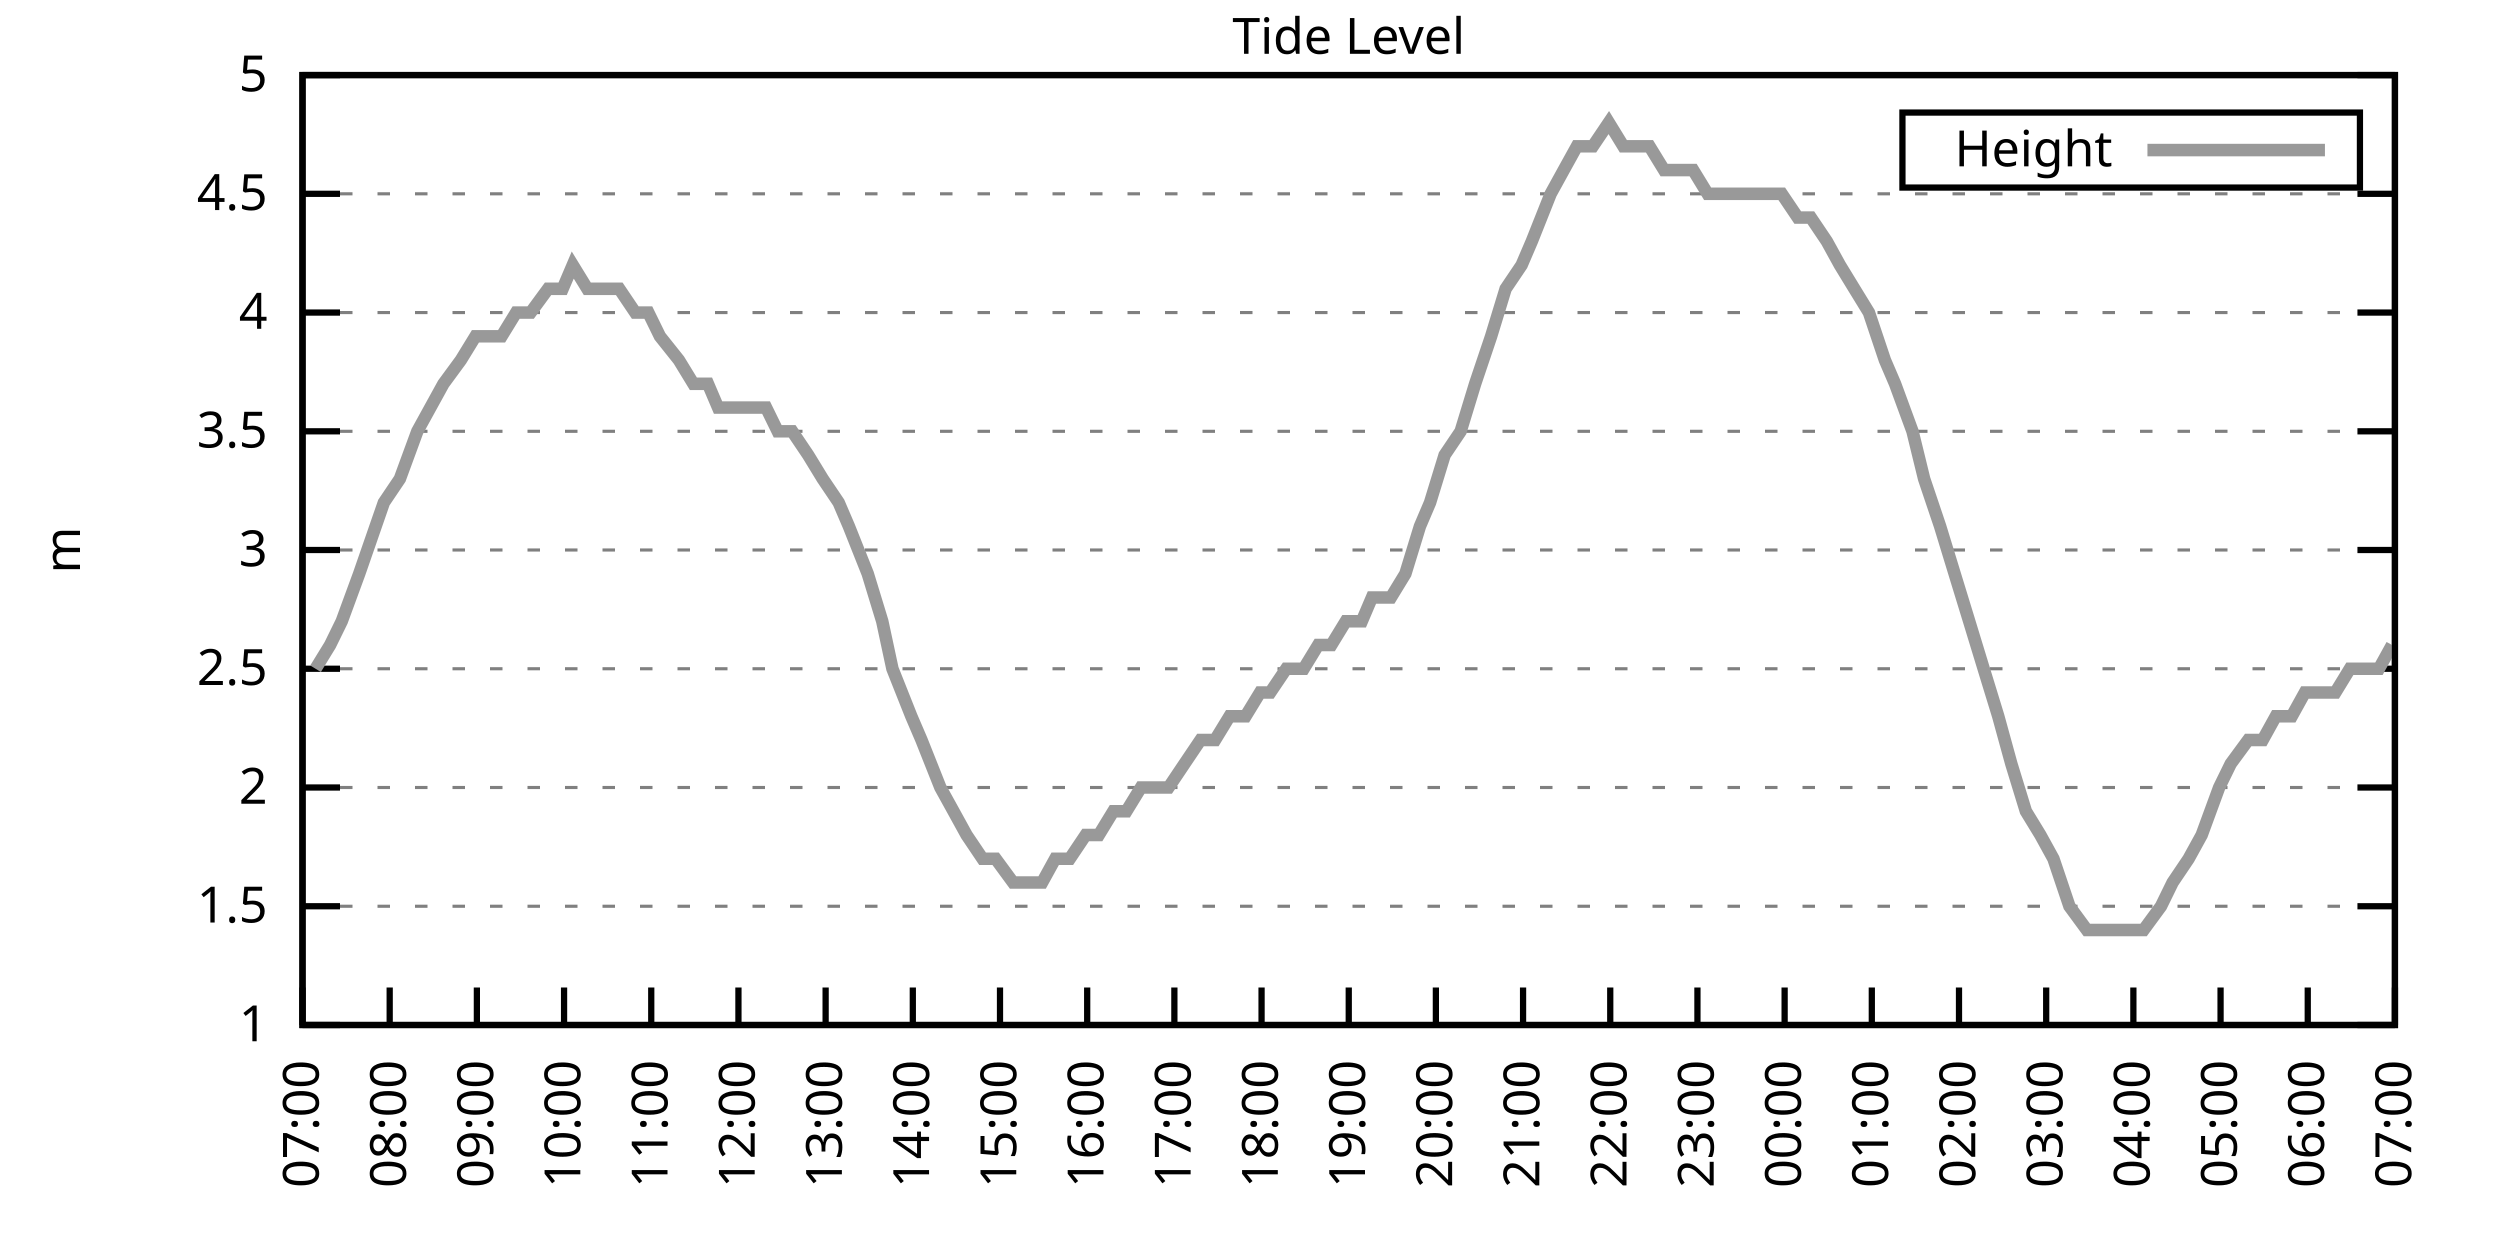
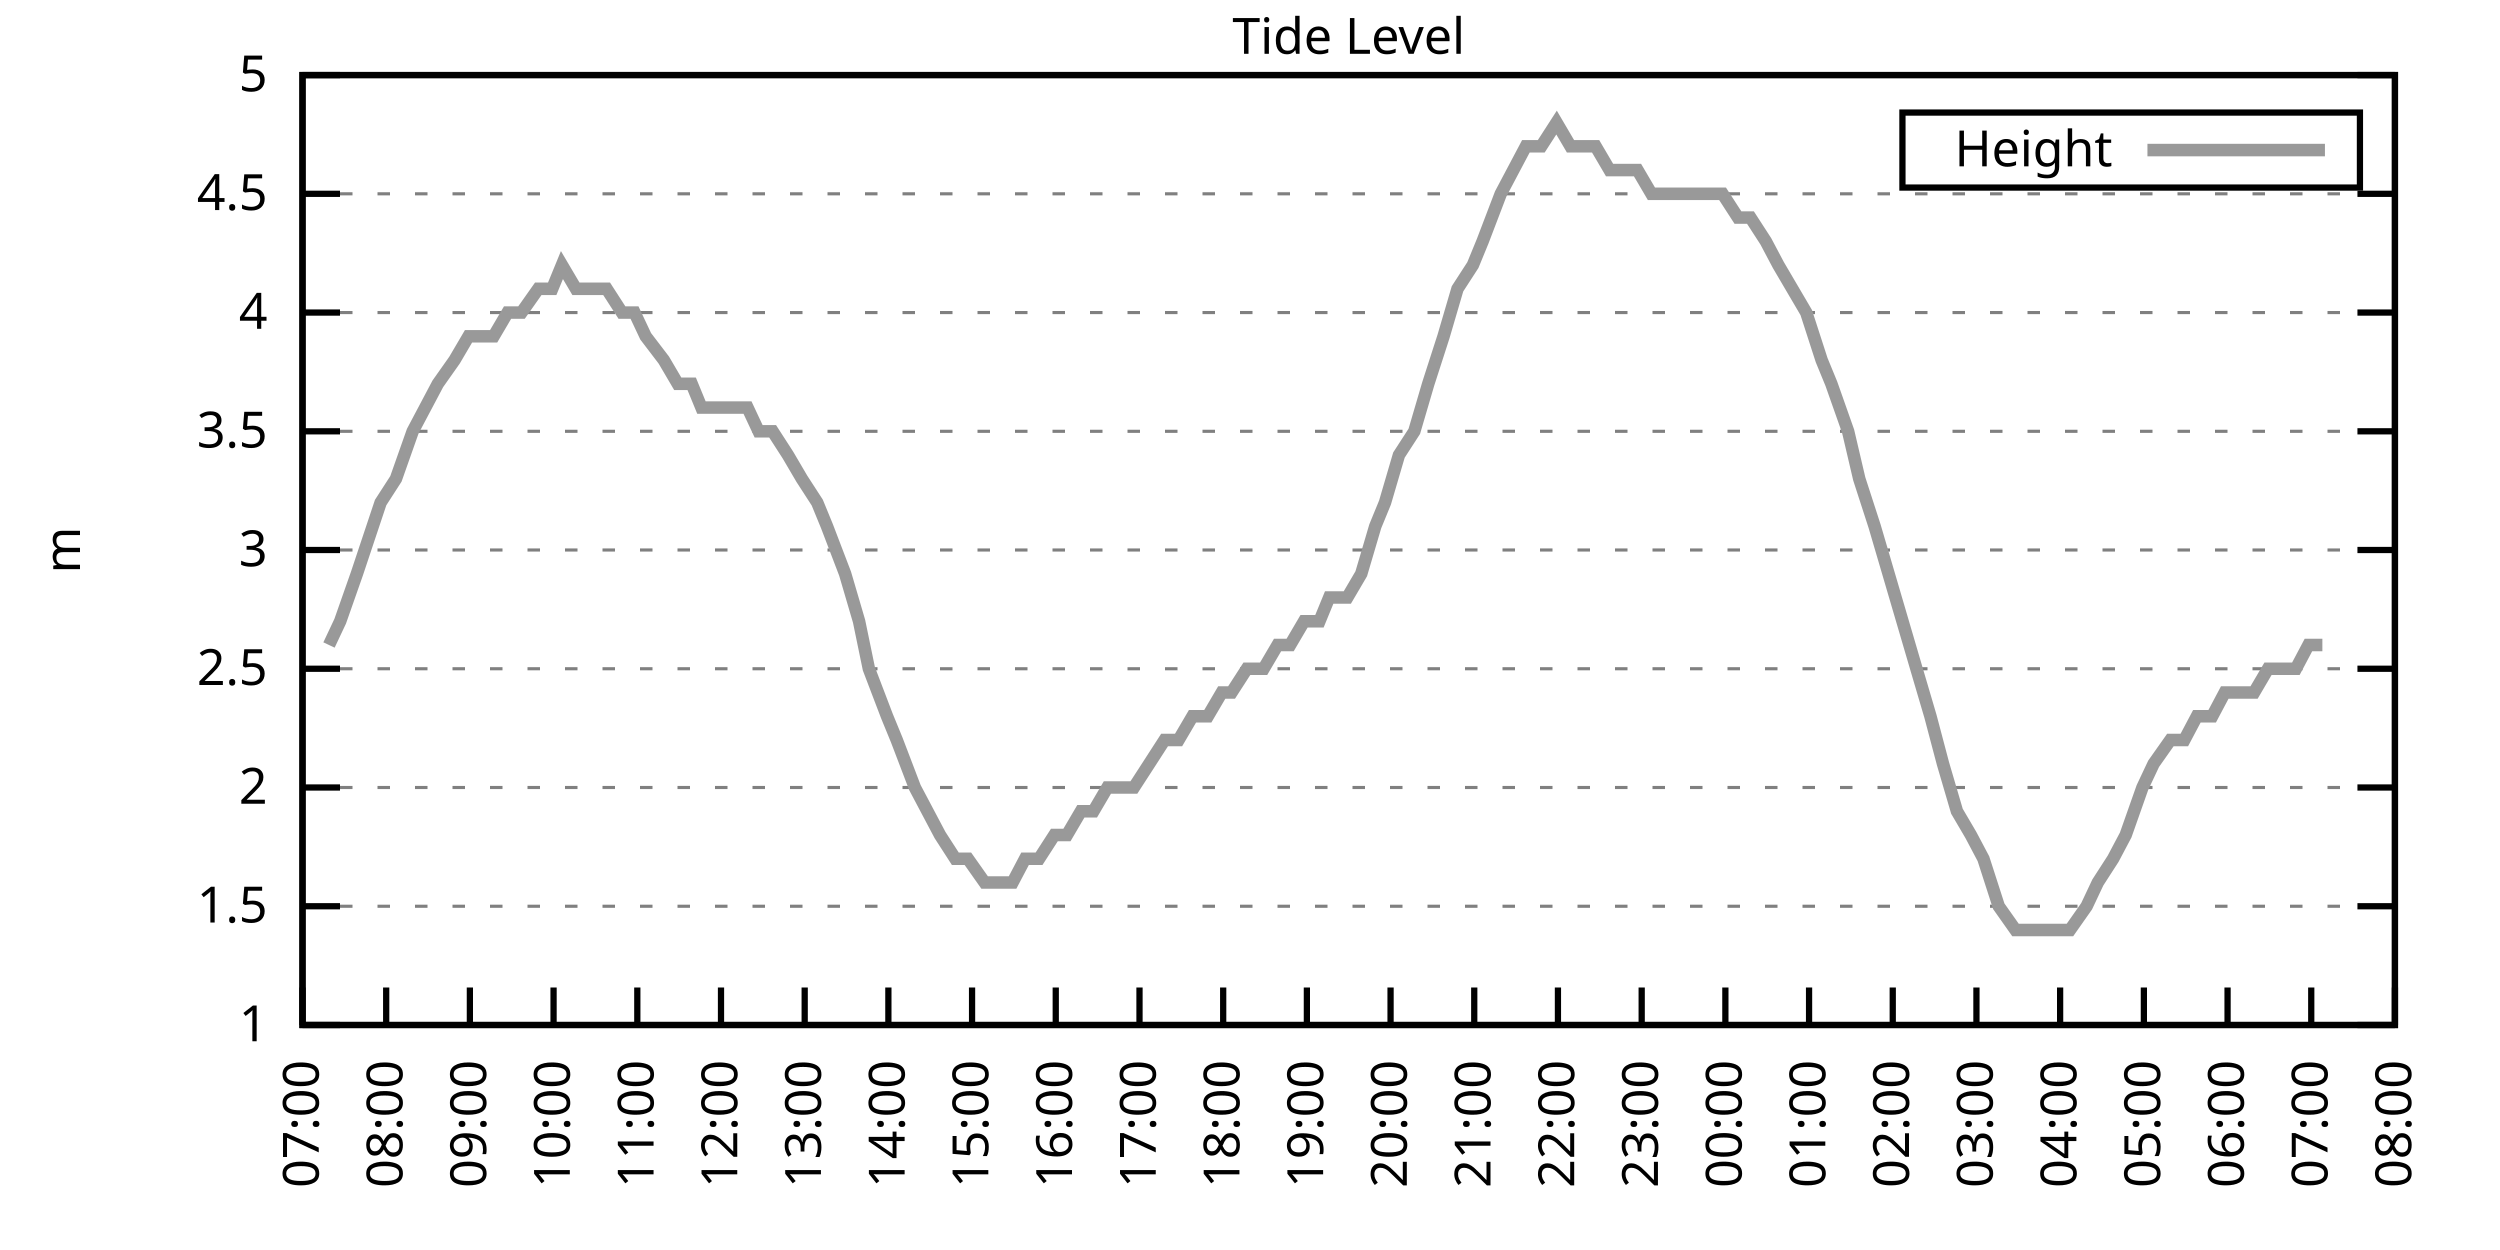
<svg xmlns="http://www.w3.org/2000/svg" xmlns:xlink="http://www.w3.org/1999/xlink" width="400" height="200" viewBox="0 0 400 200">
  <g id="gnuplot_canvas">
    <rect x="0" y="0" width="400" height="200" fill="none" />
    <defs>
      <circle id="gpDot" r="0.5" stroke-width="0.5" stroke="currentColor" />
      <path id="gpPt0" stroke-width="0.333" stroke="currentColor" d="M-1,0 h2 M0,-1 v2" />
      <path id="gpPt1" stroke-width="0.333" stroke="currentColor" d="M-1,-1 L1,1 M1,-1 L-1,1" />
      <path id="gpPt2" stroke-width="0.333" stroke="currentColor" d="M-1,0 L1,0 M0,-1 L0,1 M-1,-1 L1,1 M-1,1 L1,-1" />
      <rect id="gpPt3" stroke-width="0.333" stroke="currentColor" x="-1" y="-1" width="2" height="2" />
      <rect id="gpPt4" stroke-width="0.333" stroke="currentColor" fill="currentColor" x="-1" y="-1" width="2" height="2" />
      <circle id="gpPt5" stroke-width="0.333" stroke="currentColor" cx="0" cy="0" r="1" />
      <use xlink:href="#gpPt5" id="gpPt6" fill="currentColor" stroke="none" />
      <path id="gpPt7" stroke-width="0.333" stroke="currentColor" d="M0,-1.33 L-1.33,0.67 L1.33,0.67 z" />
      <use xlink:href="#gpPt7" id="gpPt8" fill="currentColor" stroke="none" />
      <use xlink:href="#gpPt7" id="gpPt9" stroke="currentColor" transform="rotate(180)" />
      <use xlink:href="#gpPt9" id="gpPt10" fill="currentColor" stroke="none" />
      <use xlink:href="#gpPt3" id="gpPt11" stroke="currentColor" transform="rotate(45)" />
      <use xlink:href="#gpPt11" id="gpPt12" fill="currentColor" stroke="none" />
      <path id="gpPt13" stroke-width="0.333" stroke="currentColor" d="M0,1.330 L1.265,0.411 L0.782,-1.067 L-0.782,-1.076 L-1.265,0.411 z" />
      <use xlink:href="#gpPt13" id="gpPt14" fill="currentColor" stroke="none" />
      <filter id="textbox" filterUnits="objectBoundingBox" x="0" y="0" height="1" width="1">
        <feFlood flood-color="white" flood-opacity="1" result="bgnd" />
        <feComposite in="SourceGraphic" in2="bgnd" operator="atop" />
      </filter>
      <filter id="greybox" filterUnits="objectBoundingBox" x="0" y="0" height="1" width="1">
        <feFlood flood-color="lightgrey" flood-opacity="1" result="grey" />
        <feComposite in="SourceGraphic" in2="grey" operator="atop" />
      </filter>
    </defs>
    <g fill="none" color="white" stroke="currentColor" stroke-width="1.00" stroke-linecap="butt" stroke-linejoin="miter">
</g>
    <g fill="none" color="black" stroke="currentColor" stroke-width="1.00" stroke-linecap="butt" stroke-linejoin="miter">
      <g stroke="none" shape-rendering="crispEdges">
        <polygon fill="rgb(255, 255, 255)" points="48.40,164.00 383.18,164.00 383.18,12.02 48.40,12.02 " />
      </g>
    </g>
    <g fill="none" color="black" stroke="currentColor" stroke-width="1.00" stroke-linecap="butt" stroke-linejoin="miter">
</g>
    <g fill="none" color="black" stroke="black" stroke-width="0.50" stroke-linecap="butt" stroke-linejoin="miter">
</g>
    <g fill="none" color="gray" stroke="currentColor" stroke-width="0.50" stroke-linecap="butt" stroke-linejoin="miter">
      <path stroke="gray" stroke-dasharray="2,4" class="gridline" d="M48.40,164.00 L383.19,164.00  " />
    </g>
    <g fill="none" color="gray" stroke="gray" stroke-width="1.00" stroke-linecap="butt" stroke-linejoin="miter">
</g>
    <g fill="none" color="black" stroke="currentColor" stroke-width="1.00" stroke-linecap="butt" stroke-linejoin="miter">
      <path stroke="black" d="M48.40,164.00 L54.40,164.00 M383.19,164.00 L377.19,164.00  " />
      <g transform="translate(42.80,166.60)" stroke="none" fill="black" font-family="Sans" font-size="8.00" text-anchor="end">
        <text>
          <tspan font-family="Sans"> 1</tspan>
        </text>
      </g>
    </g>
    <g fill="none" color="black" stroke="currentColor" stroke-width="1.00" stroke-linecap="butt" stroke-linejoin="miter">
</g>
    <g fill="none" color="black" stroke="black" stroke-width="0.50" stroke-linecap="butt" stroke-linejoin="miter">
</g>
    <g fill="none" color="gray" stroke="currentColor" stroke-width="0.50" stroke-linecap="butt" stroke-linejoin="miter">
      <path stroke="gray" stroke-dasharray="2,4" class="gridline" d="M48.40,145.00 L383.19,145.00  " />
    </g>
    <g fill="none" color="gray" stroke="gray" stroke-width="1.00" stroke-linecap="butt" stroke-linejoin="miter">
</g>
    <g fill="none" color="black" stroke="currentColor" stroke-width="1.00" stroke-linecap="butt" stroke-linejoin="miter">
      <path stroke="black" d="M48.40,145.00 L54.40,145.00 M383.19,145.00 L377.19,145.00  " />
      <g transform="translate(42.80,147.60)" stroke="none" fill="black" font-family="Sans" font-size="8.00" text-anchor="end">
        <text>
          <tspan font-family="Sans"> 1.5</tspan>
        </text>
      </g>
    </g>
    <g fill="none" color="black" stroke="currentColor" stroke-width="1.00" stroke-linecap="butt" stroke-linejoin="miter">
</g>
    <g fill="none" color="black" stroke="black" stroke-width="0.50" stroke-linecap="butt" stroke-linejoin="miter">
</g>
    <g fill="none" color="gray" stroke="currentColor" stroke-width="0.50" stroke-linecap="butt" stroke-linejoin="miter">
      <path stroke="gray" stroke-dasharray="2,4" class="gridline" d="M48.40,126.00 L383.19,126.00  " />
    </g>
    <g fill="none" color="gray" stroke="gray" stroke-width="1.00" stroke-linecap="butt" stroke-linejoin="miter">
</g>
    <g fill="none" color="black" stroke="currentColor" stroke-width="1.00" stroke-linecap="butt" stroke-linejoin="miter">
      <path stroke="black" d="M48.40,126.00 L54.40,126.00 M383.19,126.00 L377.19,126.00  " />
      <g transform="translate(42.80,128.60)" stroke="none" fill="black" font-family="Sans" font-size="8.00" text-anchor="end">
        <text>
          <tspan font-family="Sans"> 2</tspan>
        </text>
      </g>
    </g>
    <g fill="none" color="black" stroke="currentColor" stroke-width="1.00" stroke-linecap="butt" stroke-linejoin="miter">
</g>
    <g fill="none" color="black" stroke="black" stroke-width="0.50" stroke-linecap="butt" stroke-linejoin="miter">
</g>
    <g fill="none" color="gray" stroke="currentColor" stroke-width="0.50" stroke-linecap="butt" stroke-linejoin="miter">
      <path stroke="gray" stroke-dasharray="2,4" class="gridline" d="M48.40,107.00 L383.19,107.00  " />
    </g>
    <g fill="none" color="gray" stroke="gray" stroke-width="1.00" stroke-linecap="butt" stroke-linejoin="miter">
</g>
    <g fill="none" color="black" stroke="currentColor" stroke-width="1.00" stroke-linecap="butt" stroke-linejoin="miter">
      <path stroke="black" d="M48.40,107.00 L54.40,107.00 M383.19,107.00 L377.19,107.00  " />
      <g transform="translate(42.80,109.60)" stroke="none" fill="black" font-family="Sans" font-size="8.00" text-anchor="end">
        <text>
          <tspan font-family="Sans"> 2.5</tspan>
        </text>
      </g>
    </g>
    <g fill="none" color="black" stroke="currentColor" stroke-width="1.00" stroke-linecap="butt" stroke-linejoin="miter">
</g>
    <g fill="none" color="black" stroke="black" stroke-width="0.50" stroke-linecap="butt" stroke-linejoin="miter">
</g>
    <g fill="none" color="gray" stroke="currentColor" stroke-width="0.50" stroke-linecap="butt" stroke-linejoin="miter">
      <path stroke="gray" stroke-dasharray="2,4" class="gridline" d="M48.40,88.00 L383.19,88.00  " />
    </g>
    <g fill="none" color="gray" stroke="gray" stroke-width="1.00" stroke-linecap="butt" stroke-linejoin="miter">
</g>
    <g fill="none" color="black" stroke="currentColor" stroke-width="1.00" stroke-linecap="butt" stroke-linejoin="miter">
      <path stroke="black" d="M48.40,88.00 L54.40,88.00 M383.19,88.00 L377.19,88.00  " />
      <g transform="translate(42.80,90.60)" stroke="none" fill="black" font-family="Sans" font-size="8.00" text-anchor="end">
        <text>
          <tspan font-family="Sans"> 3</tspan>
        </text>
      </g>
    </g>
    <g fill="none" color="black" stroke="currentColor" stroke-width="1.00" stroke-linecap="butt" stroke-linejoin="miter">
</g>
    <g fill="none" color="black" stroke="black" stroke-width="0.50" stroke-linecap="butt" stroke-linejoin="miter">
</g>
    <g fill="none" color="gray" stroke="currentColor" stroke-width="0.50" stroke-linecap="butt" stroke-linejoin="miter">
      <path stroke="gray" stroke-dasharray="2,4" class="gridline" d="M48.40,69.01 L383.19,69.01  " />
    </g>
    <g fill="none" color="gray" stroke="gray" stroke-width="1.00" stroke-linecap="butt" stroke-linejoin="miter">
</g>
    <g fill="none" color="black" stroke="currentColor" stroke-width="1.00" stroke-linecap="butt" stroke-linejoin="miter">
      <path stroke="black" d="M48.40,69.01 L54.40,69.01 M383.19,69.01 L377.19,69.01  " />
      <g transform="translate(42.80,71.61)" stroke="none" fill="black" font-family="Sans" font-size="8.00" text-anchor="end">
        <text>
          <tspan font-family="Sans"> 3.5</tspan>
        </text>
      </g>
    </g>
    <g fill="none" color="black" stroke="currentColor" stroke-width="1.00" stroke-linecap="butt" stroke-linejoin="miter">
</g>
    <g fill="none" color="black" stroke="black" stroke-width="0.50" stroke-linecap="butt" stroke-linejoin="miter">
</g>
    <g fill="none" color="gray" stroke="currentColor" stroke-width="0.50" stroke-linecap="butt" stroke-linejoin="miter">
      <path stroke="gray" stroke-dasharray="2,4" class="gridline" d="M48.40,50.01 L383.19,50.01  " />
    </g>
    <g fill="none" color="gray" stroke="gray" stroke-width="1.00" stroke-linecap="butt" stroke-linejoin="miter">
</g>
    <g fill="none" color="black" stroke="currentColor" stroke-width="1.00" stroke-linecap="butt" stroke-linejoin="miter">
      <path stroke="black" d="M48.40,50.01 L54.40,50.01 M383.19,50.01 L377.19,50.01  " />
      <g transform="translate(42.80,52.61)" stroke="none" fill="black" font-family="Sans" font-size="8.00" text-anchor="end">
        <text>
          <tspan font-family="Sans"> 4</tspan>
        </text>
      </g>
    </g>
    <g fill="none" color="black" stroke="currentColor" stroke-width="1.00" stroke-linecap="butt" stroke-linejoin="miter">
</g>
    <g fill="none" color="black" stroke="black" stroke-width="0.50" stroke-linecap="butt" stroke-linejoin="miter">
</g>
    <g fill="none" color="gray" stroke="currentColor" stroke-width="0.50" stroke-linecap="butt" stroke-linejoin="miter">
      <path stroke="gray" stroke-dasharray="2,4" class="gridline" d="M48.40,31.01 L383.19,31.01  " />
    </g>
    <g fill="none" color="gray" stroke="gray" stroke-width="1.00" stroke-linecap="butt" stroke-linejoin="miter">
</g>
    <g fill="none" color="black" stroke="currentColor" stroke-width="1.00" stroke-linecap="butt" stroke-linejoin="miter">
      <path stroke="black" d="M48.40,31.01 L54.40,31.01 M383.19,31.01 L377.19,31.01  " />
      <g transform="translate(42.80,33.61)" stroke="none" fill="black" font-family="Sans" font-size="8.00" text-anchor="end">
        <text>
          <tspan font-family="Sans"> 4.5</tspan>
        </text>
      </g>
    </g>
    <g fill="none" color="black" stroke="currentColor" stroke-width="1.00" stroke-linecap="butt" stroke-linejoin="miter">
</g>
    <g fill="none" color="black" stroke="black" stroke-width="0.50" stroke-linecap="butt" stroke-linejoin="miter">
</g>
    <g fill="none" color="gray" stroke="currentColor" stroke-width="0.50" stroke-linecap="butt" stroke-linejoin="miter">
      <path stroke="gray" stroke-dasharray="2,4" class="gridline" d="M48.40,12.01 L383.19,12.01  " />
    </g>
    <g fill="none" color="gray" stroke="gray" stroke-width="1.00" stroke-linecap="butt" stroke-linejoin="miter">
</g>
    <g fill="none" color="black" stroke="currentColor" stroke-width="1.00" stroke-linecap="butt" stroke-linejoin="miter">
      <path stroke="black" d="M48.40,12.01 L54.40,12.01 M383.19,12.01 L377.19,12.01  " />
      <g transform="translate(42.80,14.61)" stroke="none" fill="black" font-family="Sans" font-size="8.00" text-anchor="end">
        <text>
          <tspan font-family="Sans"> 5</tspan>
        </text>
      </g>
    </g>
    <g fill="none" color="black" stroke="currentColor" stroke-width="1.00" stroke-linecap="butt" stroke-linejoin="miter">
      <path stroke="black" d="M48.40,164.00 L48.40,158.00  " />
      <g transform="translate(51.00,169.60) rotate(270.00)" stroke="none" fill="black" font-family="Sans" font-size="8.00" text-anchor="end">
        <text>
          <tspan font-family="Sans">07:00</tspan>
        </text>
      </g>
    </g>
    <g fill="none" color="black" stroke="currentColor" stroke-width="1.00" stroke-linecap="butt" stroke-linejoin="miter">
-       <path stroke="black" d="M62.35,164.00 L62.35,158.00  " />
-       <g transform="translate(64.95,169.60) rotate(270.00)" stroke="none" fill="black" font-family="Sans" font-size="8.00" text-anchor="end">
+       <path stroke="black" d="M61.79,164.00 L61.79,158.00  " />
+       <g transform="translate(64.39,169.60) rotate(270.00)" stroke="none" fill="black" font-family="Sans" font-size="8.00" text-anchor="end">
        <text>
          <tspan font-family="Sans">08:00</tspan>
        </text>
      </g>
    </g>
    <g fill="none" color="black" stroke="currentColor" stroke-width="1.00" stroke-linecap="butt" stroke-linejoin="miter">
-       <path stroke="black" d="M76.30,164.00 L76.30,158.00  " />
-       <g transform="translate(78.90,169.60) rotate(270.00)" stroke="none" fill="black" font-family="Sans" font-size="8.00" text-anchor="end">
+       <path stroke="black" d="M75.18,164.00 L75.18,158.00  " />
+       <g transform="translate(77.78,169.60) rotate(270.00)" stroke="none" fill="black" font-family="Sans" font-size="8.00" text-anchor="end">
        <text>
          <tspan font-family="Sans">09:00</tspan>
        </text>
      </g>
    </g>
    <g fill="none" color="black" stroke="currentColor" stroke-width="1.00" stroke-linecap="butt" stroke-linejoin="miter">
-       <path stroke="black" d="M90.25,164.00 L90.25,158.00  " />
-       <g transform="translate(92.85,169.60) rotate(270.00)" stroke="none" fill="black" font-family="Sans" font-size="8.00" text-anchor="end">
+       <path stroke="black" d="M88.57,164.00 L88.57,158.00  " />
+       <g transform="translate(91.17,169.60) rotate(270.00)" stroke="none" fill="black" font-family="Sans" font-size="8.00" text-anchor="end">
        <text>
          <tspan font-family="Sans">10:00</tspan>
        </text>
      </g>
    </g>
    <g fill="none" color="black" stroke="currentColor" stroke-width="1.00" stroke-linecap="butt" stroke-linejoin="miter">
-       <path stroke="black" d="M104.20,164.00 L104.20,158.00  " />
-       <g transform="translate(106.80,169.60) rotate(270.00)" stroke="none" fill="black" font-family="Sans" font-size="8.00" text-anchor="end">
+       <path stroke="black" d="M101.97,164.00 L101.97,158.00  " />
+       <g transform="translate(104.57,169.60) rotate(270.00)" stroke="none" fill="black" font-family="Sans" font-size="8.00" text-anchor="end">
        <text>
          <tspan font-family="Sans">11:00</tspan>
        </text>
      </g>
    </g>
    <g fill="none" color="black" stroke="currentColor" stroke-width="1.00" stroke-linecap="butt" stroke-linejoin="miter">
-       <path stroke="black" d="M118.15,164.00 L118.15,158.00  " />
-       <g transform="translate(120.75,169.60) rotate(270.00)" stroke="none" fill="black" font-family="Sans" font-size="8.00" text-anchor="end">
+       <path stroke="black" d="M115.36,164.00 L115.36,158.00  " />
+       <g transform="translate(117.96,169.60) rotate(270.00)" stroke="none" fill="black" font-family="Sans" font-size="8.00" text-anchor="end">
        <text>
          <tspan font-family="Sans">12:00</tspan>
        </text>
      </g>
    </g>
    <g fill="none" color="black" stroke="currentColor" stroke-width="1.00" stroke-linecap="butt" stroke-linejoin="miter">
-       <path stroke="black" d="M132.10,164.00 L132.10,158.00  " />
-       <g transform="translate(134.70,169.60) rotate(270.00)" stroke="none" fill="black" font-family="Sans" font-size="8.00" text-anchor="end">
+       <path stroke="black" d="M128.75,164.00 L128.75,158.00  " />
+       <g transform="translate(131.35,169.60) rotate(270.00)" stroke="none" fill="black" font-family="Sans" font-size="8.00" text-anchor="end">
        <text>
          <tspan font-family="Sans">13:00</tspan>
        </text>
      </g>
    </g>
    <g fill="none" color="black" stroke="currentColor" stroke-width="1.00" stroke-linecap="butt" stroke-linejoin="miter">
-       <path stroke="black" d="M146.05,164.00 L146.05,158.00  " />
-       <g transform="translate(148.65,169.60) rotate(270.00)" stroke="none" fill="black" font-family="Sans" font-size="8.00" text-anchor="end">
+       <path stroke="black" d="M142.14,164.00 L142.14,158.00  " />
+       <g transform="translate(144.74,169.60) rotate(270.00)" stroke="none" fill="black" font-family="Sans" font-size="8.00" text-anchor="end">
        <text>
          <tspan font-family="Sans">14:00</tspan>
        </text>
      </g>
    </g>
    <g fill="none" color="black" stroke="currentColor" stroke-width="1.00" stroke-linecap="butt" stroke-linejoin="miter">
-       <path stroke="black" d="M160.00,164.00 L160.00,158.00  " />
-       <g transform="translate(162.60,169.60) rotate(270.00)" stroke="none" fill="black" font-family="Sans" font-size="8.00" text-anchor="end">
+       <path stroke="black" d="M155.53,164.00 L155.53,158.00  " />
+       <g transform="translate(158.13,169.60) rotate(270.00)" stroke="none" fill="black" font-family="Sans" font-size="8.00" text-anchor="end">
        <text>
          <tspan font-family="Sans">15:00</tspan>
        </text>
      </g>
    </g>
    <g fill="none" color="black" stroke="currentColor" stroke-width="1.00" stroke-linecap="butt" stroke-linejoin="miter">
-       <path stroke="black" d="M173.95,164.00 L173.95,158.00  " />
-       <g transform="translate(176.55,169.60) rotate(270.00)" stroke="none" fill="black" font-family="Sans" font-size="8.00" text-anchor="end">
+       <path stroke="black" d="M168.92,164.00 L168.92,158.00  " />
+       <g transform="translate(171.52,169.60) rotate(270.00)" stroke="none" fill="black" font-family="Sans" font-size="8.00" text-anchor="end">
        <text>
          <tspan font-family="Sans">16:00</tspan>
        </text>
      </g>
    </g>
    <g fill="none" color="black" stroke="currentColor" stroke-width="1.00" stroke-linecap="butt" stroke-linejoin="miter">
-       <path stroke="black" d="M187.90,164.00 L187.90,158.00  " />
-       <g transform="translate(190.50,169.60) rotate(270.00)" stroke="none" fill="black" font-family="Sans" font-size="8.00" text-anchor="end">
+       <path stroke="black" d="M182.32,164.00 L182.32,158.00  " />
+       <g transform="translate(184.92,169.60) rotate(270.00)" stroke="none" fill="black" font-family="Sans" font-size="8.00" text-anchor="end">
        <text>
          <tspan font-family="Sans">17:00</tspan>
        </text>
      </g>
    </g>
    <g fill="none" color="black" stroke="currentColor" stroke-width="1.00" stroke-linecap="butt" stroke-linejoin="miter">
-       <path stroke="black" d="M201.85,164.00 L201.85,158.00  " />
-       <g transform="translate(204.45,169.60) rotate(270.00)" stroke="none" fill="black" font-family="Sans" font-size="8.00" text-anchor="end">
+       <path stroke="black" d="M195.71,164.00 L195.71,158.00  " />
+       <g transform="translate(198.31,169.60) rotate(270.00)" stroke="none" fill="black" font-family="Sans" font-size="8.00" text-anchor="end">
        <text>
          <tspan font-family="Sans">18:00</tspan>
        </text>
      </g>
    </g>
    <g fill="none" color="black" stroke="currentColor" stroke-width="1.00" stroke-linecap="butt" stroke-linejoin="miter">
-       <path stroke="black" d="M215.80,164.00 L215.80,158.00  " />
-       <g transform="translate(218.40,169.60) rotate(270.00)" stroke="none" fill="black" font-family="Sans" font-size="8.00" text-anchor="end">
+       <path stroke="black" d="M209.10,164.00 L209.10,158.00  " />
+       <g transform="translate(211.70,169.60) rotate(270.00)" stroke="none" fill="black" font-family="Sans" font-size="8.00" text-anchor="end">
        <text>
          <tspan font-family="Sans">19:00</tspan>
        </text>
      </g>
    </g>
    <g fill="none" color="black" stroke="currentColor" stroke-width="1.00" stroke-linecap="butt" stroke-linejoin="miter">
-       <path stroke="black" d="M229.74,164.00 L229.74,158.00  " />
-       <g transform="translate(232.34,169.60) rotate(270.00)" stroke="none" fill="black" font-family="Sans" font-size="8.00" text-anchor="end">
+       <path stroke="black" d="M222.49,164.00 L222.49,158.00  " />
+       <g transform="translate(225.09,169.60) rotate(270.00)" stroke="none" fill="black" font-family="Sans" font-size="8.00" text-anchor="end">
        <text>
          <tspan font-family="Sans">20:00</tspan>
        </text>
      </g>
    </g>
    <g fill="none" color="black" stroke="currentColor" stroke-width="1.00" stroke-linecap="butt" stroke-linejoin="miter">
-       <path stroke="black" d="M243.69,164.00 L243.69,158.00  " />
-       <g transform="translate(246.29,169.60) rotate(270.00)" stroke="none" fill="black" font-family="Sans" font-size="8.00" text-anchor="end">
+       <path stroke="black" d="M235.88,164.00 L235.88,158.00  " />
+       <g transform="translate(238.48,169.60) rotate(270.00)" stroke="none" fill="black" font-family="Sans" font-size="8.00" text-anchor="end">
        <text>
          <tspan font-family="Sans">21:00</tspan>
        </text>
      </g>
    </g>
    <g fill="none" color="black" stroke="currentColor" stroke-width="1.00" stroke-linecap="butt" stroke-linejoin="miter">
-       <path stroke="black" d="M257.64,164.00 L257.64,158.00  " />
-       <g transform="translate(260.24,169.60) rotate(270.00)" stroke="none" fill="black" font-family="Sans" font-size="8.00" text-anchor="end">
+       <path stroke="black" d="M249.27,164.00 L249.27,158.00  " />
+       <g transform="translate(251.87,169.60) rotate(270.00)" stroke="none" fill="black" font-family="Sans" font-size="8.00" text-anchor="end">
        <text>
          <tspan font-family="Sans">22:00</tspan>
        </text>
      </g>
    </g>
    <g fill="none" color="black" stroke="currentColor" stroke-width="1.00" stroke-linecap="butt" stroke-linejoin="miter">
-       <path stroke="black" d="M271.59,164.00 L271.59,158.00  " />
-       <g transform="translate(274.19,169.60) rotate(270.00)" stroke="none" fill="black" font-family="Sans" font-size="8.00" text-anchor="end">
+       <path stroke="black" d="M262.67,164.00 L262.67,158.00  " />
+       <g transform="translate(265.27,169.60) rotate(270.00)" stroke="none" fill="black" font-family="Sans" font-size="8.00" text-anchor="end">
        <text>
          <tspan font-family="Sans">23:00</tspan>
        </text>
      </g>
    </g>
    <g fill="none" color="black" stroke="currentColor" stroke-width="1.00" stroke-linecap="butt" stroke-linejoin="miter">
-       <path stroke="black" d="M285.54,164.00 L285.54,158.00  " />
-       <g transform="translate(288.14,169.60) rotate(270.00)" stroke="none" fill="black" font-family="Sans" font-size="8.00" text-anchor="end">
+       <path stroke="black" d="M276.06,164.00 L276.06,158.00  " />
+       <g transform="translate(278.66,169.60) rotate(270.00)" stroke="none" fill="black" font-family="Sans" font-size="8.00" text-anchor="end">
        <text>
          <tspan font-family="Sans">00:00</tspan>
        </text>
      </g>
    </g>
    <g fill="none" color="black" stroke="currentColor" stroke-width="1.00" stroke-linecap="butt" stroke-linejoin="miter">
-       <path stroke="black" d="M299.49,164.00 L299.49,158.00  " />
-       <g transform="translate(302.09,169.60) rotate(270.00)" stroke="none" fill="black" font-family="Sans" font-size="8.00" text-anchor="end">
+       <path stroke="black" d="M289.45,164.00 L289.45,158.00  " />
+       <g transform="translate(292.05,169.60) rotate(270.00)" stroke="none" fill="black" font-family="Sans" font-size="8.00" text-anchor="end">
        <text>
          <tspan font-family="Sans">01:00</tspan>
        </text>
      </g>
    </g>
    <g fill="none" color="black" stroke="currentColor" stroke-width="1.00" stroke-linecap="butt" stroke-linejoin="miter">
-       <path stroke="black" d="M313.44,164.00 L313.44,158.00  " />
-       <g transform="translate(316.04,169.60) rotate(270.00)" stroke="none" fill="black" font-family="Sans" font-size="8.00" text-anchor="end">
+       <path stroke="black" d="M302.84,164.00 L302.84,158.00  " />
+       <g transform="translate(305.44,169.60) rotate(270.00)" stroke="none" fill="black" font-family="Sans" font-size="8.00" text-anchor="end">
        <text>
          <tspan font-family="Sans">02:00</tspan>
        </text>
      </g>
    </g>
    <g fill="none" color="black" stroke="currentColor" stroke-width="1.00" stroke-linecap="butt" stroke-linejoin="miter">
-       <path stroke="black" d="M327.39,164.00 L327.39,158.00  " />
-       <g transform="translate(329.99,169.60) rotate(270.00)" stroke="none" fill="black" font-family="Sans" font-size="8.00" text-anchor="end">
+       <path stroke="black" d="M316.23,164.00 L316.23,158.00  " />
+       <g transform="translate(318.83,169.60) rotate(270.00)" stroke="none" fill="black" font-family="Sans" font-size="8.00" text-anchor="end">
        <text>
          <tspan font-family="Sans">03:00</tspan>
        </text>
      </g>
    </g>
    <g fill="none" color="black" stroke="currentColor" stroke-width="1.00" stroke-linecap="butt" stroke-linejoin="miter">
-       <path stroke="black" d="M341.34,164.00 L341.34,158.00  " />
-       <g transform="translate(343.94,169.60) rotate(270.00)" stroke="none" fill="black" font-family="Sans" font-size="8.00" text-anchor="end">
+       <path stroke="black" d="M329.62,164.00 L329.62,158.00  " />
+       <g transform="translate(332.22,169.60) rotate(270.00)" stroke="none" fill="black" font-family="Sans" font-size="8.00" text-anchor="end">
        <text>
          <tspan font-family="Sans">04:00</tspan>
        </text>
      </g>
    </g>
    <g fill="none" color="black" stroke="currentColor" stroke-width="1.00" stroke-linecap="butt" stroke-linejoin="miter">
-       <path stroke="black" d="M355.29,164.00 L355.29,158.00  " />
-       <g transform="translate(357.89,169.60) rotate(270.00)" stroke="none" fill="black" font-family="Sans" font-size="8.00" text-anchor="end">
+       <path stroke="black" d="M343.02,164.00 L343.02,158.00  " />
+       <g transform="translate(345.62,169.60) rotate(270.00)" stroke="none" fill="black" font-family="Sans" font-size="8.00" text-anchor="end">
        <text>
          <tspan font-family="Sans">05:00</tspan>
        </text>
      </g>
    </g>
    <g fill="none" color="black" stroke="currentColor" stroke-width="1.00" stroke-linecap="butt" stroke-linejoin="miter">
-       <path stroke="black" d="M369.24,164.00 L369.24,158.00  " />
-       <g transform="translate(371.84,169.60) rotate(270.00)" stroke="none" fill="black" font-family="Sans" font-size="8.00" text-anchor="end">
+       <path stroke="black" d="M356.41,164.00 L356.41,158.00  " />
+       <g transform="translate(359.01,169.60) rotate(270.00)" stroke="none" fill="black" font-family="Sans" font-size="8.00" text-anchor="end">
        <text>
          <tspan font-family="Sans">06:00</tspan>
+         </text>
+       </g>
+     </g>
+     <g fill="none" color="black" stroke="currentColor" stroke-width="1.00" stroke-linecap="butt" stroke-linejoin="miter">
+       <path stroke="black" d="M369.80,164.00 L369.80,158.00  " />
+       <g transform="translate(372.40,169.60) rotate(270.00)" stroke="none" fill="black" font-family="Sans" font-size="8.00" text-anchor="end">
+         <text>
+           <tspan font-family="Sans">07:00</tspan>
        </text>
      </g>
    </g>
    <g fill="none" color="black" stroke="currentColor" stroke-width="1.00" stroke-linecap="butt" stroke-linejoin="miter">
      <path stroke="black" d="M383.19,164.00 L383.19,158.00  " />
      <g transform="translate(385.79,169.60) rotate(270.00)" stroke="none" fill="black" font-family="Sans" font-size="8.00" text-anchor="end">
        <text>
-           <tspan font-family="Sans">07:00</tspan>
+           <tspan font-family="Sans">08:00</tspan>
        </text>
      </g>
    </g>
    <g fill="none" color="black" stroke="currentColor" stroke-width="1.00" stroke-linecap="butt" stroke-linejoin="miter">
</g>
    <g fill="none" color="black" stroke="currentColor" stroke-width="1.00" stroke-linecap="butt" stroke-linejoin="miter">
      <path stroke="black" d="M48.40,12.01 L48.40,164.00 L383.19,164.00 L383.19,12.01 L48.40,12.01 Z  " />
    </g>
    <g fill="none" color="black" stroke="currentColor" stroke-width="1.00" stroke-linecap="butt" stroke-linejoin="miter">
</g>
    <g fill="none" color="black" stroke="currentColor" stroke-width="1.00" stroke-linecap="butt" stroke-linejoin="miter">
      <path stroke="black" d="M304.39,30.01 L304.39,18.01 L377.59,18.01 L377.59,30.01 L304.39,30.01 Z  " />
    </g>
    <g id="Tide_level_plot_1">
      <g fill="none" color="white" stroke="black" stroke-width="2.00" stroke-linecap="butt" stroke-linejoin="miter">
</g>
      <g fill="none" color="black" stroke="currentColor" stroke-width="2.00" stroke-linecap="butt" stroke-linejoin="miter">
        <g transform="translate(337.99,26.61)" stroke="none" fill="black" font-family="Sans" font-size="8.00" text-anchor="end">
          <text>
            <tspan font-family="Sans">Height</tspan>
          </text>
        </g>
      </g>
      <g fill="none" color="black" stroke="currentColor" stroke-width="2.00" stroke-linecap="butt" stroke-linejoin="miter">
-         <path stroke="rgb(153, 153, 153)" d="M343.59,24.01 L371.99,24.01 M50.49,107.00 L52.82,103.20 L54.68,99.40 L57.47,91.80 L61.42,80.41 L63.98,76.61   L66.77,69.01 L68.86,65.21 L70.95,61.41 L73.74,57.61 L76.07,53.81 L77.69,53.81 L80.25,53.81 L82.58,50.01   L84.90,50.01 L87.69,46.21 L90.02,46.21 L91.64,42.41 L93.97,46.21 L96.99,46.21 L99.08,46.21 L101.64,50.01   L103.73,50.01 L105.59,53.81 L108.62,57.61 L110.94,61.41 L113.27,61.41 L114.89,65.21 L117.45,65.21 L120.24,65.21   L122.57,65.21 L124.43,69.01 L126.75,69.01 L129.31,72.81 L131.63,76.61 L134.19,80.41 L135.82,84.21 L138.84,91.80   L141.16,99.40 L142.79,107.00 L145.81,114.60 L147.44,118.40 L150.46,126.00 L152.56,129.80 L154.65,133.60 L157.21,137.40   L159.30,137.40 L162.09,141.20 L164.41,141.20 L166.74,141.20 L168.83,137.40 L171.16,137.40 L173.71,133.60 L175.81,133.60   L178.13,129.80 L180.22,129.80 L182.55,126.00 L185.11,126.00 L186.97,126.00 L189.52,122.20 L192.08,118.40 L194.41,118.40   L196.73,114.60 L199.29,114.60 L201.61,110.80 L203.24,110.80 L205.80,107.00 L208.59,107.00 L210.91,103.20 L213.01,103.20   L215.33,99.40 L217.89,99.40 L219.51,95.60 L222.54,95.60 L224.86,91.80 L227.19,84.21 L228.81,80.41 L231.14,72.81   L233.70,69.01 L236.02,61.41 L238.58,53.81 L240.90,46.21 L243.46,42.41 L245.09,38.61 L248.11,31.01 L250.20,27.21   L252.30,23.41 L254.85,23.41 L257.41,19.61 L259.74,23.41 L261.36,23.41 L263.92,23.41 L266.25,27.21 L269.04,27.21   L270.90,27.21 L273.22,31.01 L275.78,31.01 L277.87,31.01 L279.96,31.01 L282.52,31.01 L285.08,31.01 L287.64,34.81   L289.73,34.81 L292.29,38.61 L294.38,42.41 L296.70,46.21 L299.03,50.01 L301.58,57.61 L303.21,61.41 L306.00,69.01   L307.86,76.61 L310.42,84.21 L312.74,91.80 L315.07,99.40 L317.39,107.00 L319.72,114.60 L321.81,122.20 L324.14,129.80   L326.46,133.60 L328.55,137.40 L331.11,145.00 L333.90,148.80 L336.46,148.80 L338.78,148.80 L340.88,148.80 L342.97,148.80   L345.76,145.00 L347.62,141.20 L350.18,137.40 L352.27,133.60 L355.06,126.00 L356.92,122.20 L359.71,118.40 L362.03,118.40   L364.13,114.60 L366.68,114.60 L368.78,110.80 L370.87,110.80 L373.66,110.80 L375.98,107.00 L378.08,107.00 L380.63,107.00   L382.73,103.20  " />
+         <path stroke="rgb(153, 153, 153)" d="M343.59,24.01 L371.99,24.01 M52.64,103.20 L54.43,99.40 L57.10,91.80 L60.90,80.41 L63.35,76.61 L66.03,69.01   L68.04,65.21 L70.05,61.41 L72.73,57.61 L74.96,53.81 L76.52,53.81 L78.98,53.81 L81.21,50.01 L83.44,50.01   L86.12,46.21 L88.35,46.21 L89.91,42.41 L92.15,46.21 L95.05,46.21 L97.06,46.21 L99.51,50.01 L101.52,50.01   L103.31,53.81 L106.21,57.61 L108.44,61.41 L110.67,61.41 L112.23,65.21 L114.69,65.21 L117.37,65.21 L119.60,65.21   L121.38,69.01 L123.62,69.01 L126.07,72.81 L128.30,76.61 L130.76,80.41 L132.32,84.21 L135.22,91.80 L137.45,99.40   L139.02,107.00 L141.92,114.60 L143.48,118.40 L146.38,126.00 L148.39,129.80 L150.40,133.60 L152.85,137.40 L154.86,137.40   L157.54,141.20 L159.77,141.20 L162.01,141.20 L164.01,137.40 L166.25,137.40 L168.70,133.60 L170.71,133.60 L172.94,129.80   L174.95,129.80 L177.18,126.00 L179.64,126.00 L181.42,126.00 L183.88,122.20 L186.33,118.40 L188.57,118.40 L190.80,114.60   L193.25,114.60 L195.48,110.80 L197.05,110.80 L199.50,107.00 L202.18,107.00 L204.41,103.20 L206.42,103.20 L208.65,99.40   L211.11,99.40 L212.67,95.60 L215.57,95.60 L217.80,91.80 L220.04,84.21 L221.60,80.41 L223.83,72.81 L226.29,69.01   L228.52,61.41 L230.97,53.81 L233.20,46.21 L235.66,42.41 L237.22,38.61 L240.12,31.01 L242.13,27.21 L244.14,23.41   L246.60,23.41 L249.05,19.61 L251.28,23.41 L252.85,23.41 L255.30,23.41 L257.53,27.21 L260.21,27.21 L262.00,27.21   L264.23,31.01 L266.68,31.01 L268.69,31.01 L270.70,31.01 L273.16,31.01 L275.61,31.01 L278.07,34.81 L280.07,34.81   L282.53,38.61 L284.54,42.41 L286.77,46.21 L289.00,50.01 L291.46,57.61 L293.02,61.41 L295.70,69.01 L297.48,76.61   L299.94,84.21 L302.17,91.80 L304.40,99.40 L306.63,107.00 L308.87,114.60 L310.88,122.20 L313.11,129.80 L315.34,133.60   L317.35,137.40 L319.80,145.00 L322.48,148.80 L324.94,148.80 L327.17,148.80 L329.18,148.80 L331.19,148.80 L333.86,145.00   L335.65,141.20 L338.10,137.40 L340.11,133.60 L342.79,126.00 L344.58,122.20 L347.26,118.40 L349.49,118.40 L351.50,114.60   L353.95,114.60 L355.96,110.80 L357.97,110.80 L360.65,110.80 L362.88,107.00 L364.89,107.00 L367.34,107.00 L369.35,103.20   L371.58,103.20  " />
      </g>
    </g>
    <g fill="none" color="black" stroke="currentColor" stroke-width="2.00" stroke-linecap="butt" stroke-linejoin="miter">
</g>
    <g fill="none" color="black" stroke="black" stroke-width="1.00" stroke-linecap="butt" stroke-linejoin="miter">
</g>
    <g fill="none" color="black" stroke="currentColor" stroke-width="1.00" stroke-linecap="butt" stroke-linejoin="miter">
      <path stroke="black" d="M48.40,12.01 L48.40,164.00 L383.19,164.00 L383.19,12.01 L48.40,12.01 Z  " />
      <g transform="translate(12.80,88.01) rotate(270.00)" stroke="none" fill="black" font-family="Sans" font-size="8.00" text-anchor="middle">
        <text>
          <tspan font-family="Sans">m</tspan>
        </text>
      </g>
    </g>
    <g fill="none" color="black" stroke="currentColor" stroke-width="1.00" stroke-linecap="butt" stroke-linejoin="miter">
</g>
    <g fill="none" color="black" stroke="currentColor" stroke-width="1.00" stroke-linecap="butt" stroke-linejoin="miter">
      <g transform="translate(215.79,8.61)" stroke="none" fill="black" font-family="Sans" font-size="8.00" text-anchor="middle">
        <text>
          <tspan font-family="Sans">Tide Level</tspan>
        </text>
      </g>
    </g>
    <g fill="none" color="black" stroke="currentColor" stroke-width="1.00" stroke-linecap="butt" stroke-linejoin="miter">
</g>
  </g>
</svg>
